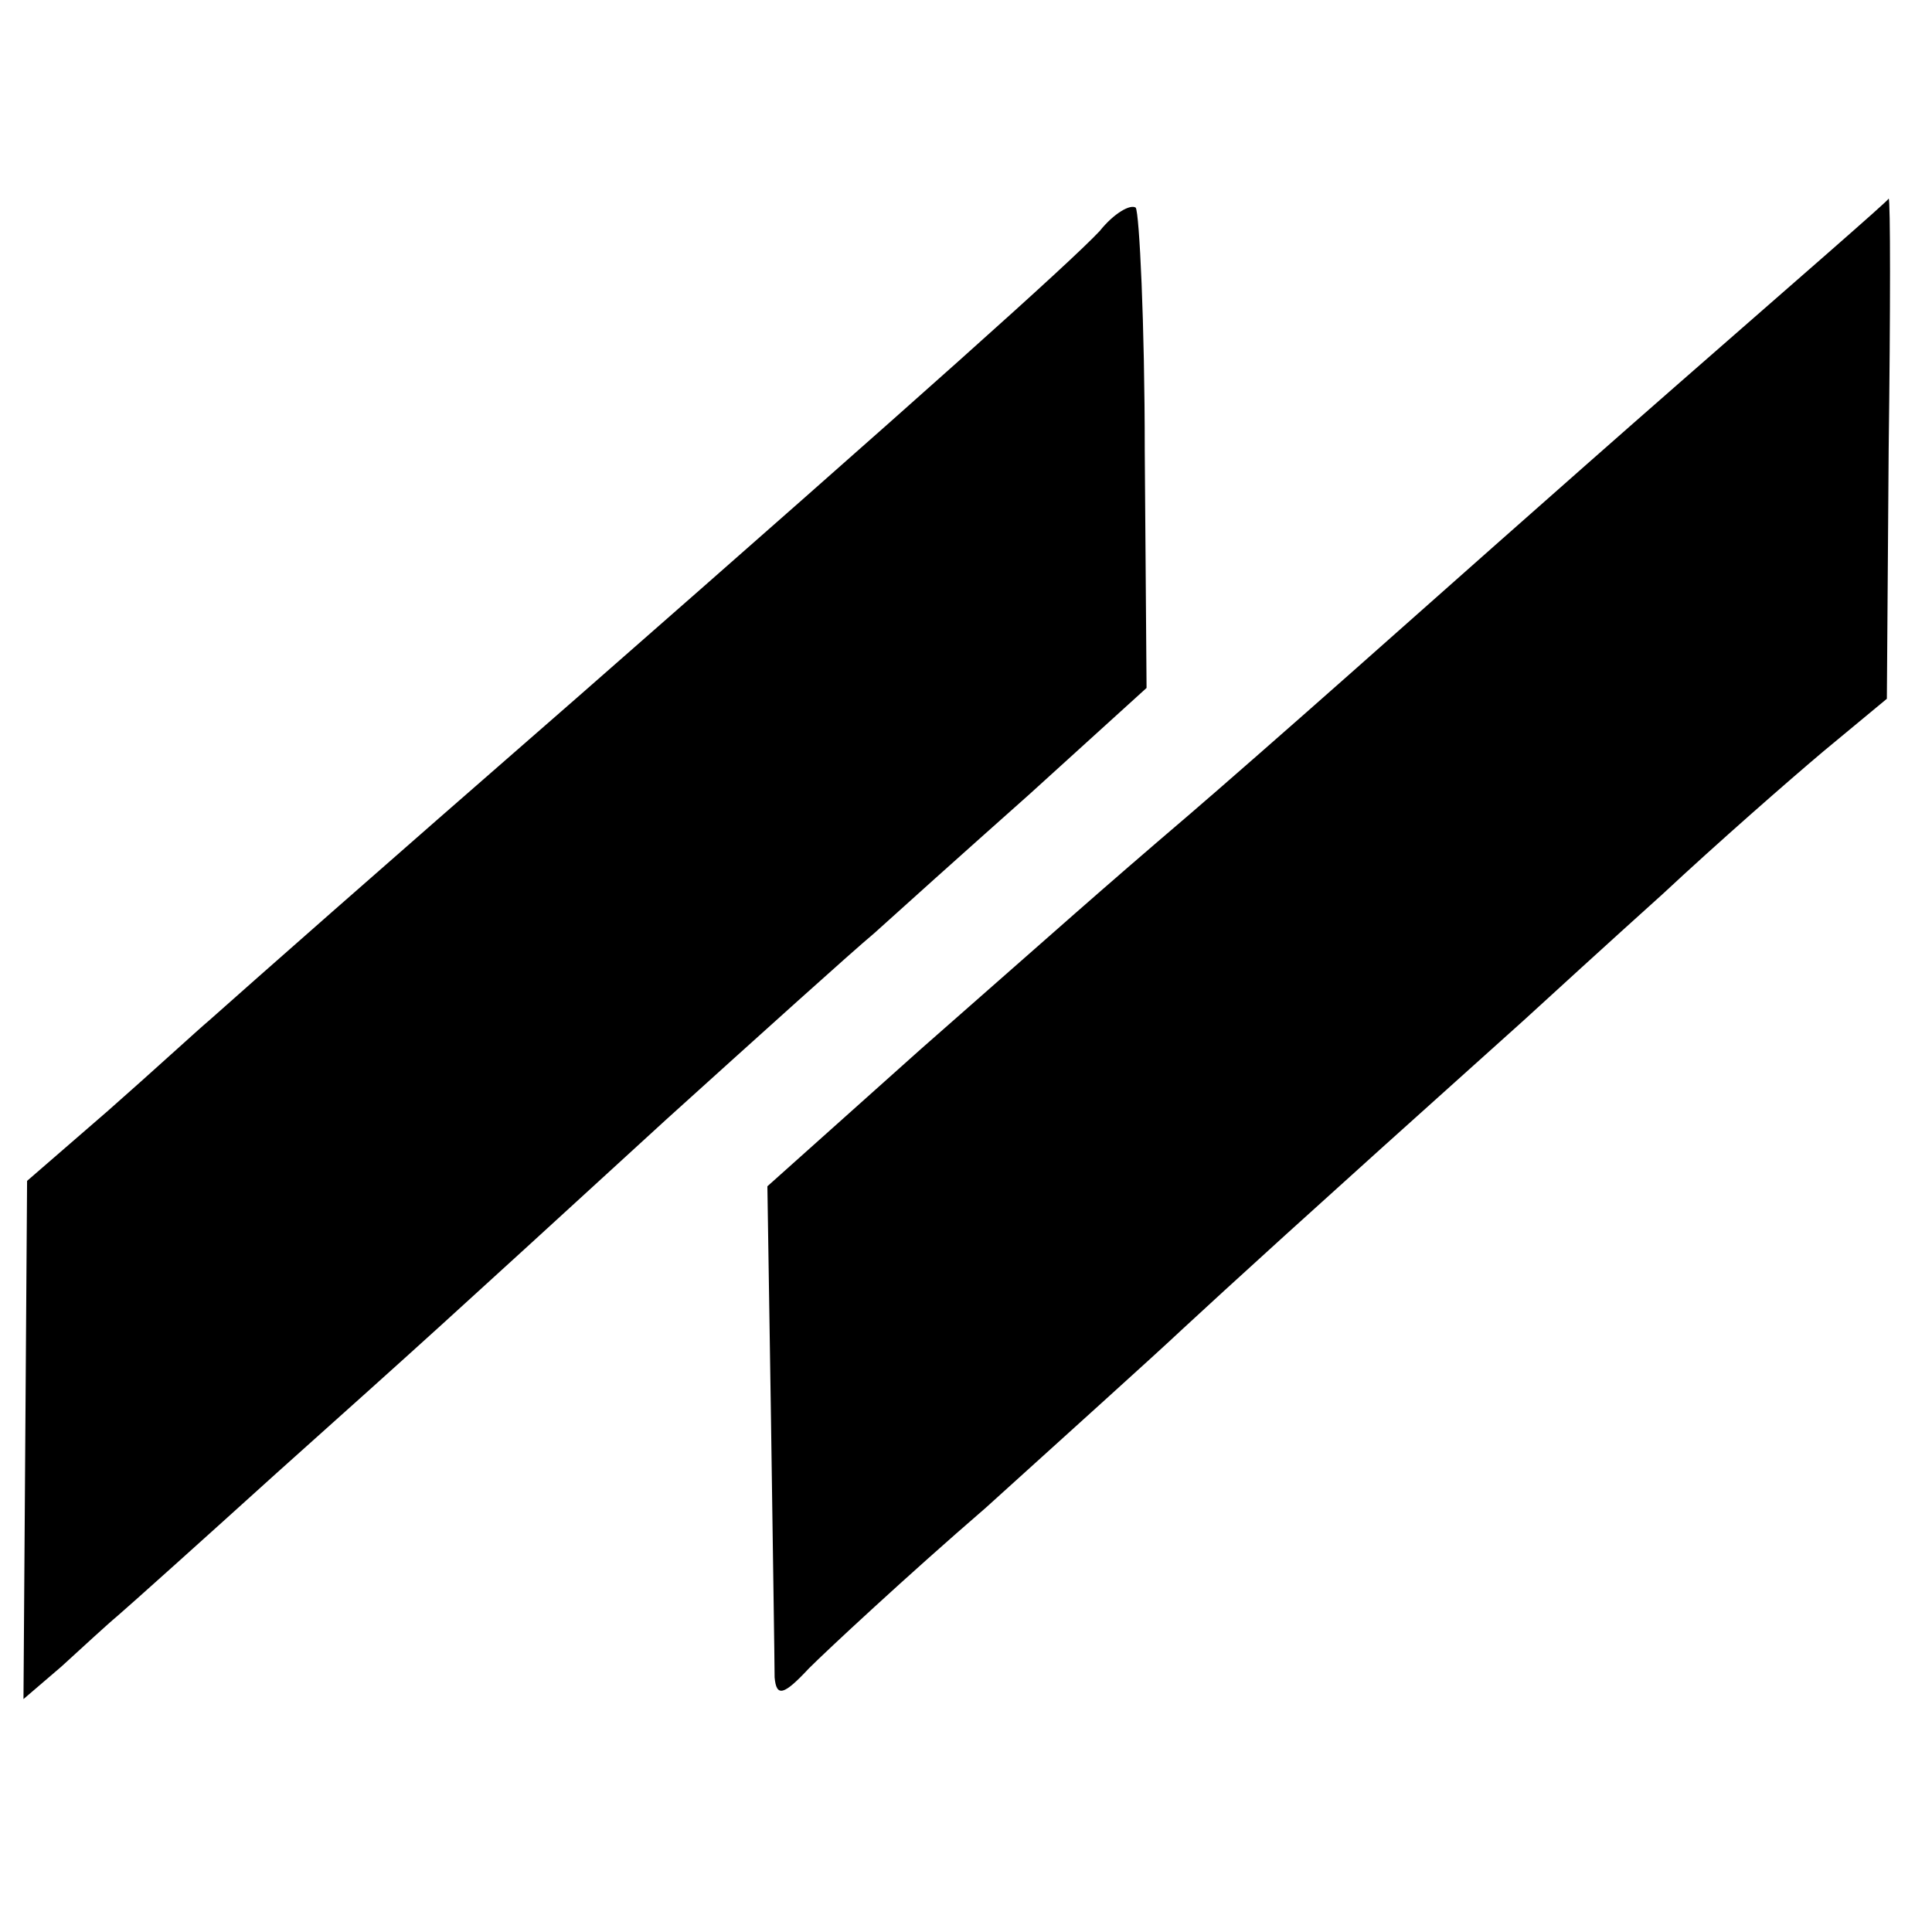
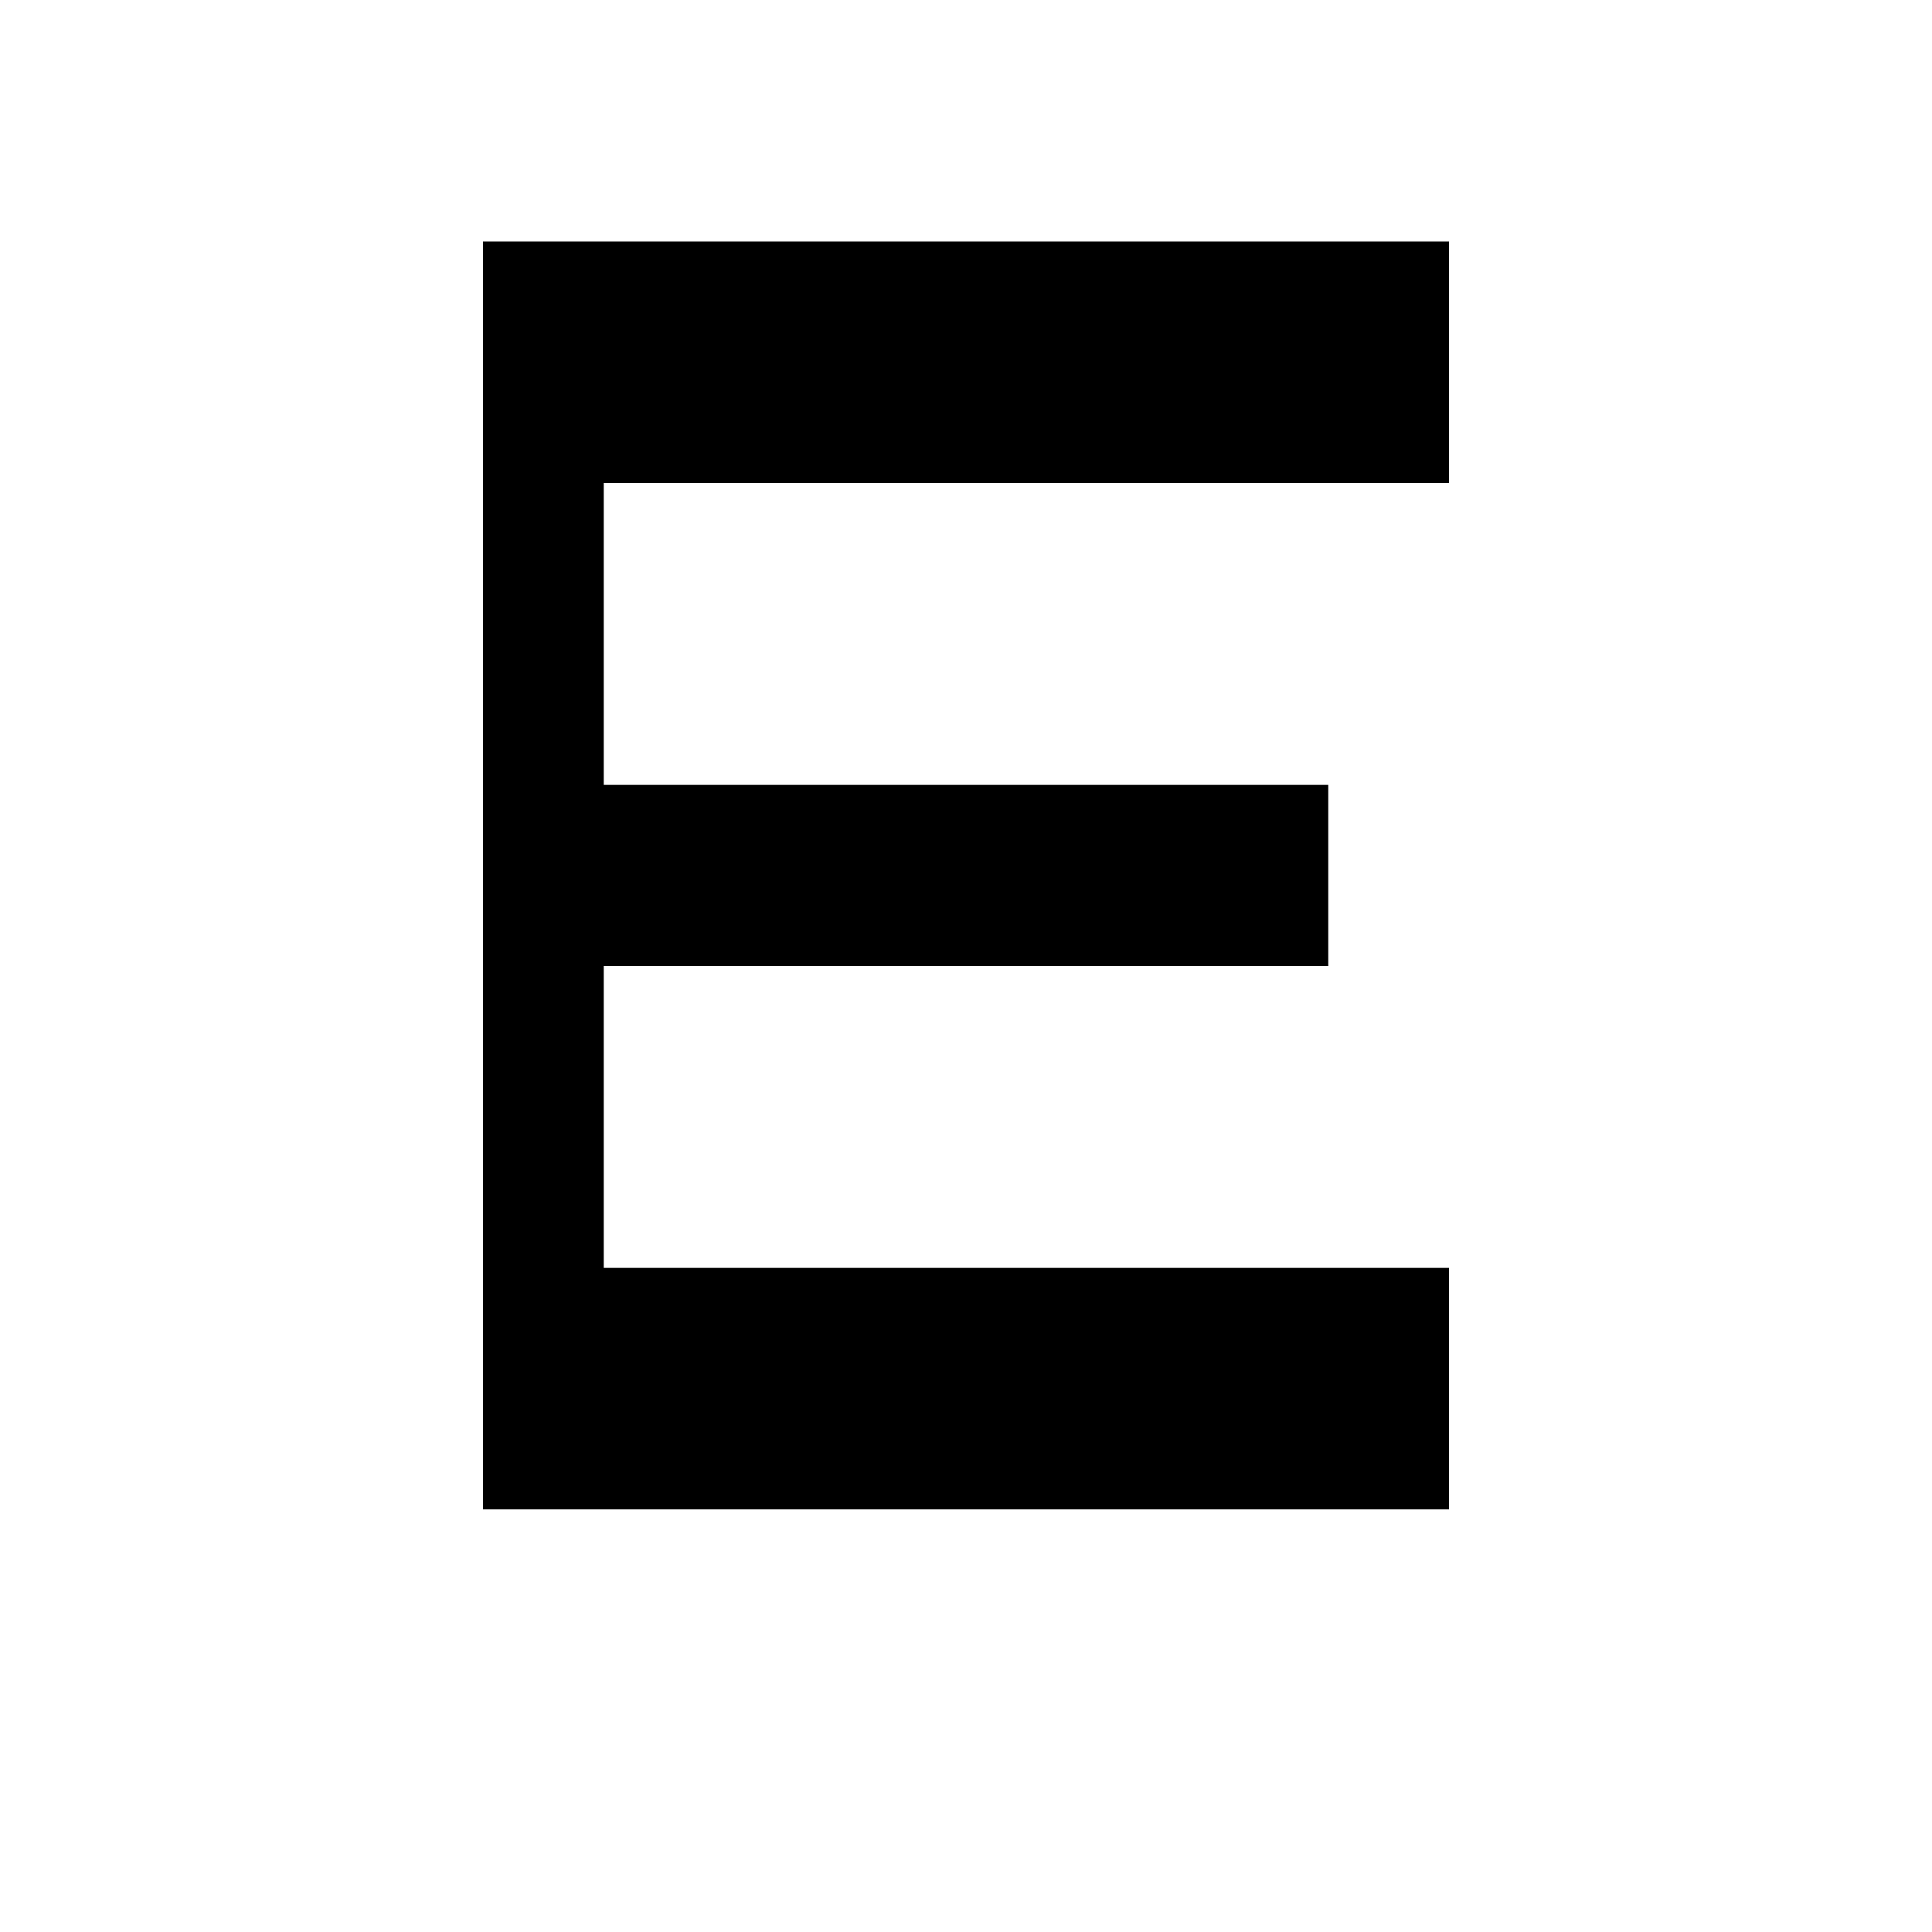
- <svg xmlns="http://www.w3.org/2000/svg" version="1.0" width="107pt" height="107pt" viewBox="0 0 107 107" preserveAspectRatio="xMidYMid meet">
-   <g transform="translate(0,107) scale(0.1,-0.1)" fill="#000000" stroke="none">
-     <path d="M609 942 c-17 -18 -95 -88 -289 -258 -117 -102 -177 -155 -204 -179 -6 -5 -31 -28 -56 -50 l-45 -39 -1 -144 -1 -143 21 18 c11 10 25 23 31 28 7 6 46 41 88 79 86 77 86 77 216 196 52 47 103 93 115 103 11 10 50 45 86 77 l65 59 -1 131 c0 71 -3 132 -5 135 -3 2 -12 -3 -20 -13z" />
-     <path d="M929 857 c-64 -56 -145 -128 -180 -159 -35 -31 -75 -66 -89 -78 -55 -47 -68 -59 -150 -131 l-85 -76 2 -129 c1 -71 2 -135 2 -143 1 -11 5 -10 19 5 10 10 54 51 98 89 43 39 92 83 109 99 26 24 63 58 189 171 12 11 47 43 77 70 30 28 70 63 89 79 l35 29 1 138 c1 77 1 139 0 139 0 -1 -53 -47 -117 -103z" />
-   </g>
+ <svg xmlns="http://www.w3.org/2000/svg" viewBox="0 0 32 32">
+   <path fill="currentColor" d="M8 4h16v4H10v5h12v3H10v5h14v4H8V4z" />
</svg>
